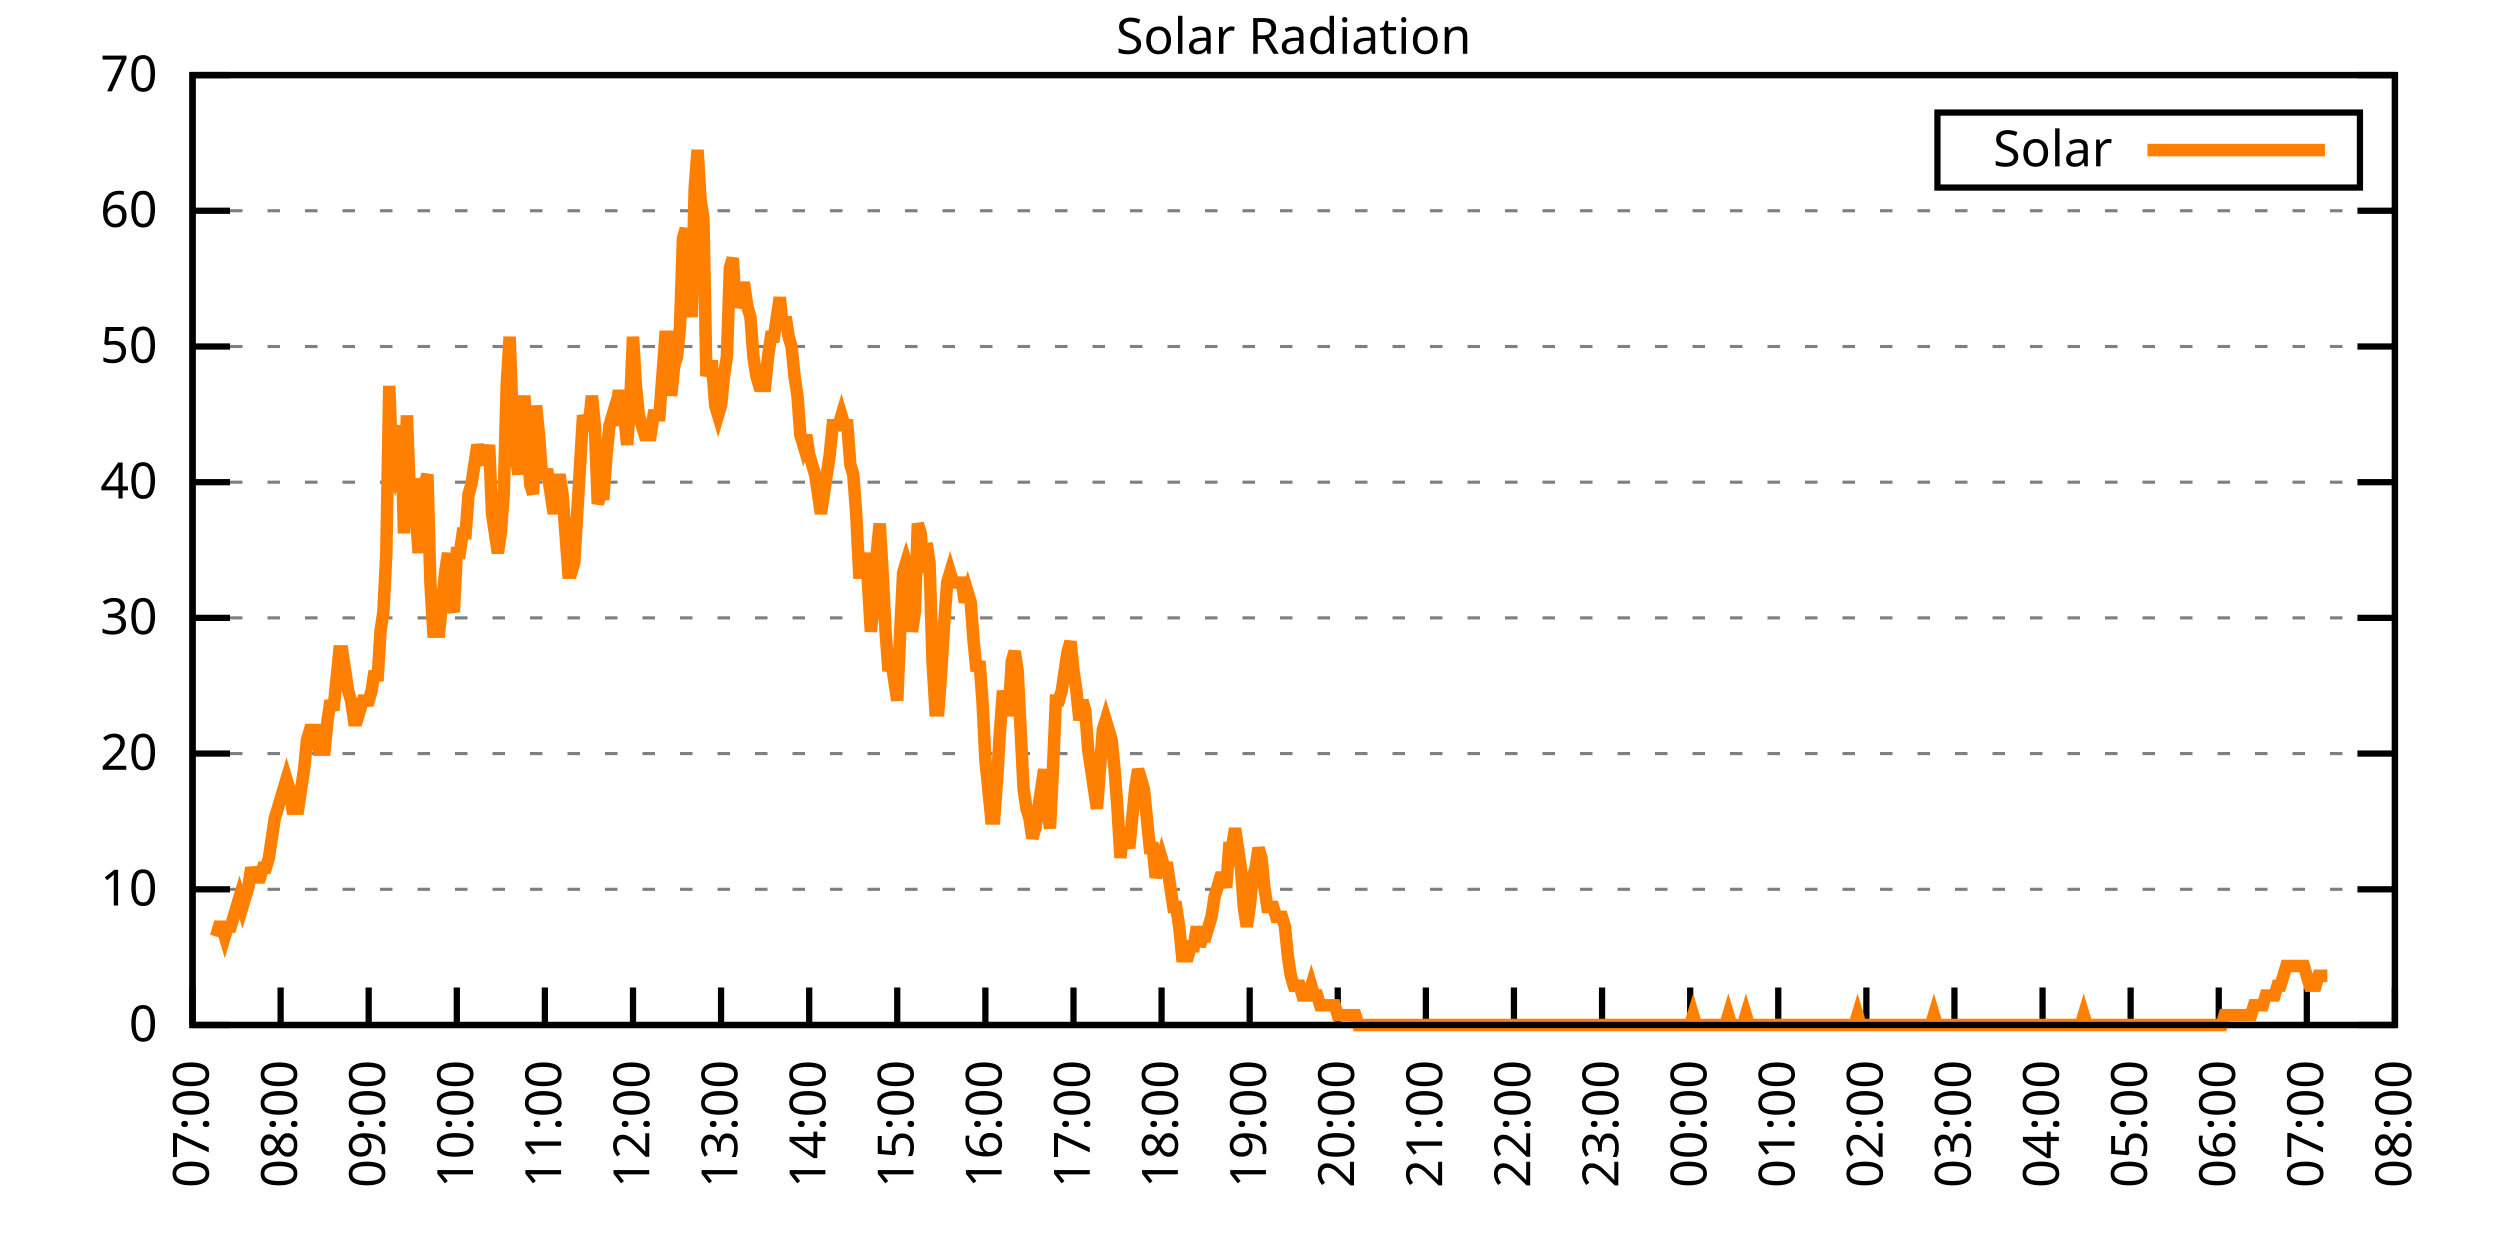
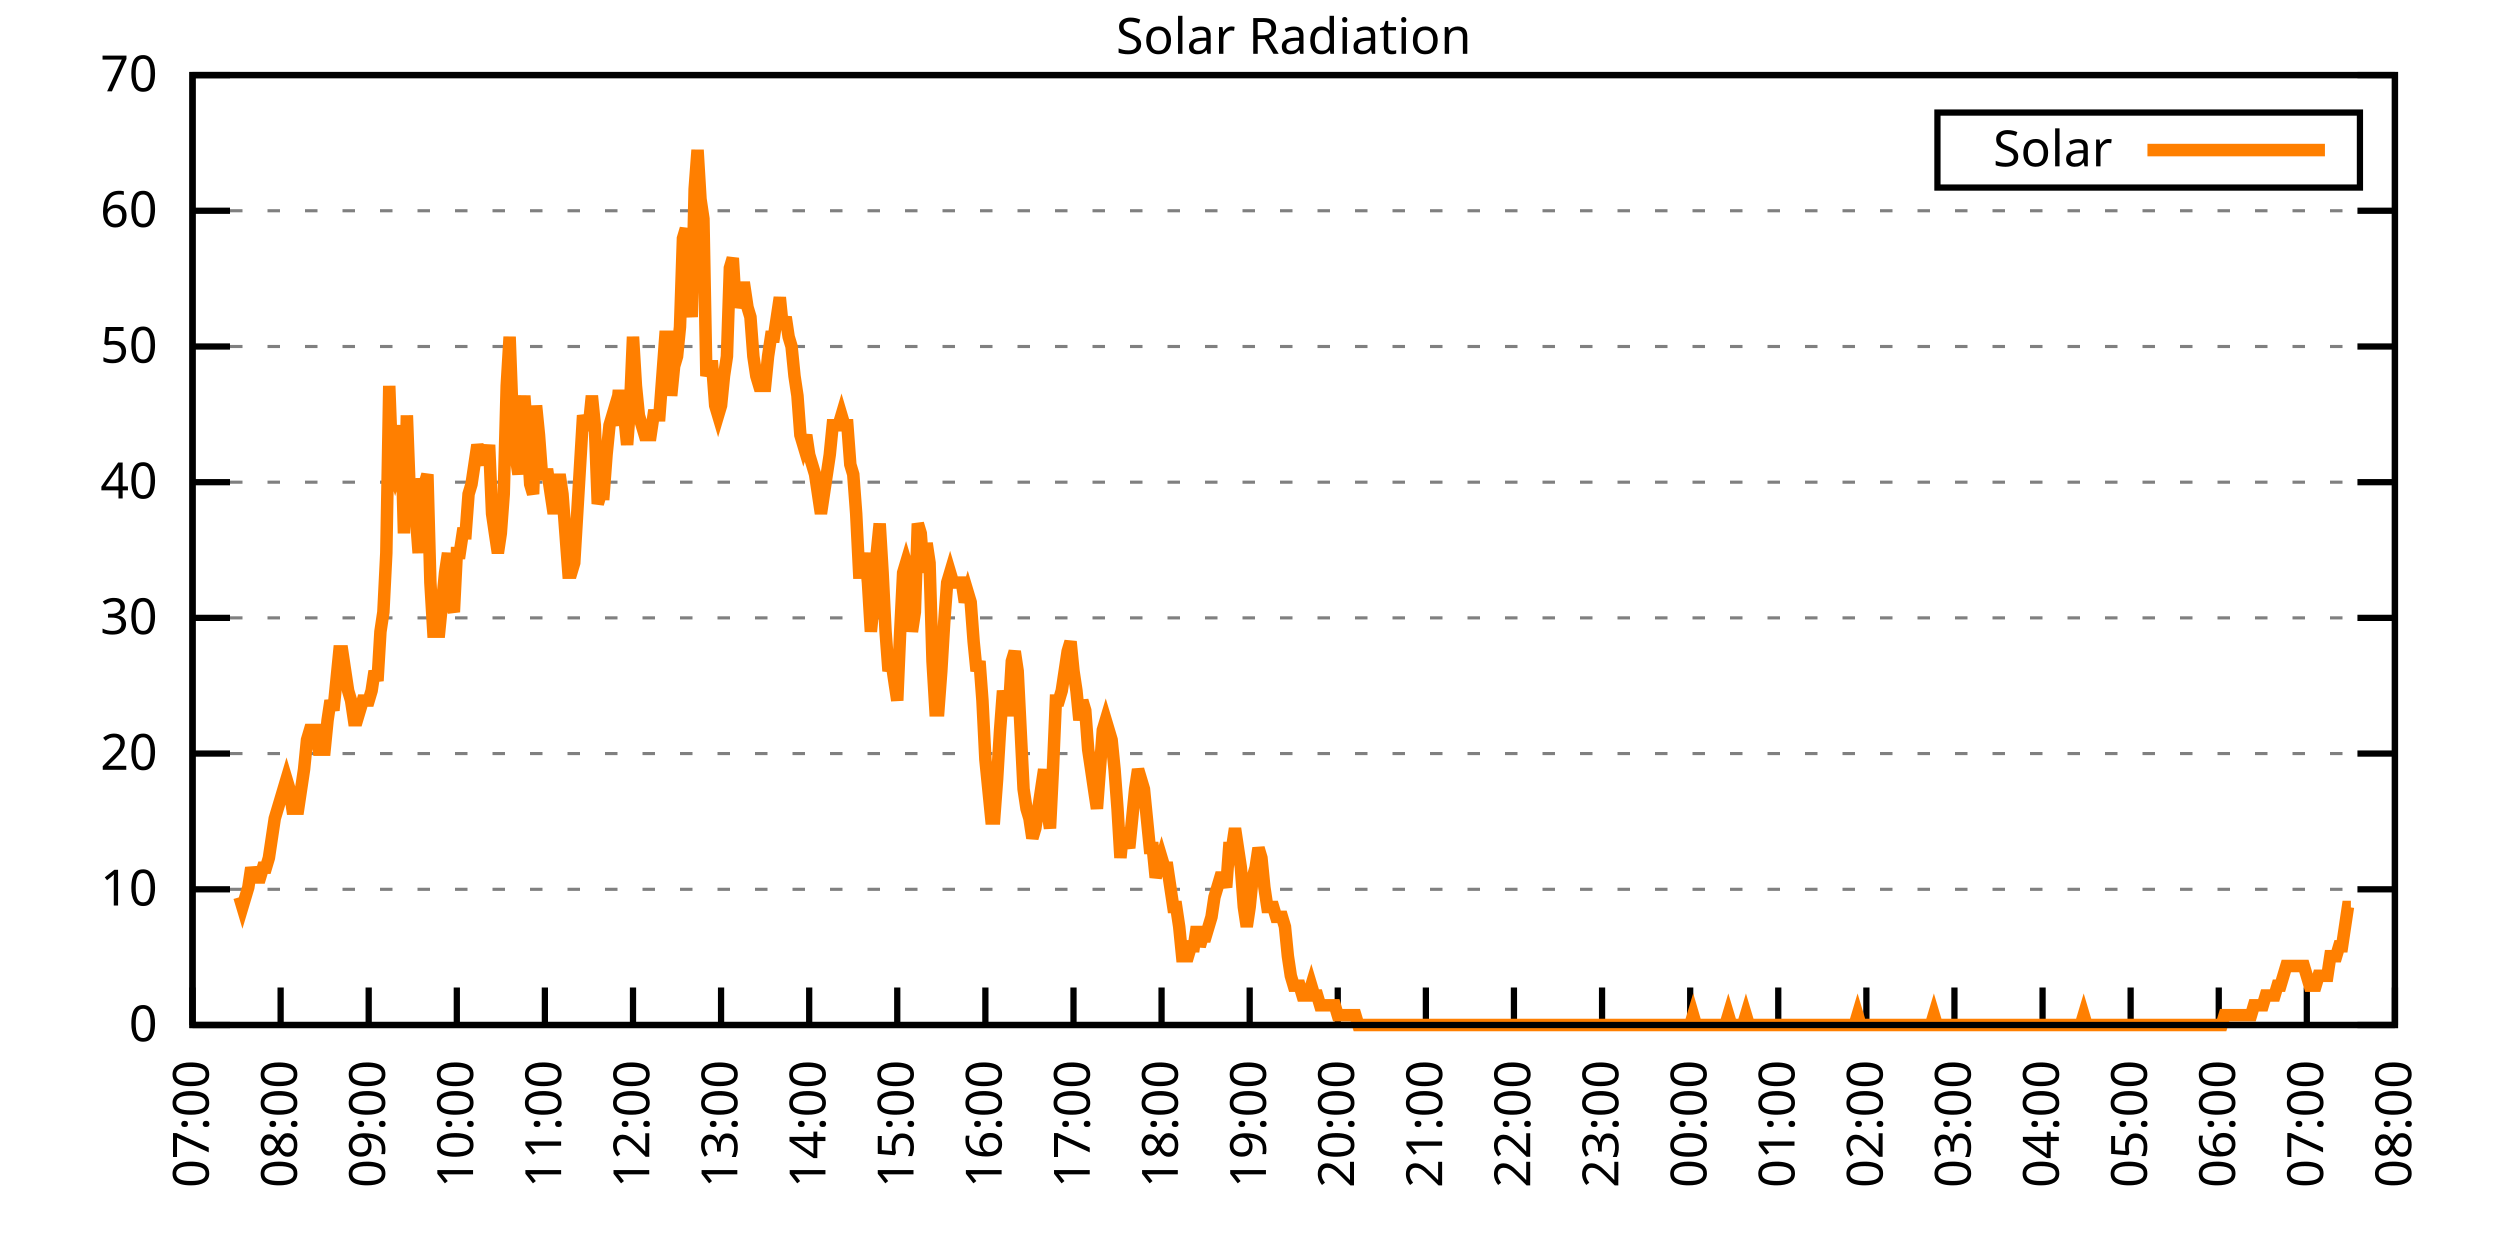
<svg xmlns="http://www.w3.org/2000/svg" xmlns:xlink="http://www.w3.org/1999/xlink" width="400" height="200" viewBox="0 0 400 200">
  <g id="gnuplot_canvas">
    <rect x="0" y="0" width="400" height="200" fill="none" />
    <defs>
      <circle id="gpDot" r="0.5" stroke-width="0.5" stroke="currentColor" />
      <path id="gpPt0" stroke-width="0.333" stroke="currentColor" d="M-1,0 h2 M0,-1 v2" />
      <path id="gpPt1" stroke-width="0.333" stroke="currentColor" d="M-1,-1 L1,1 M1,-1 L-1,1" />
      <path id="gpPt2" stroke-width="0.333" stroke="currentColor" d="M-1,0 L1,0 M0,-1 L0,1 M-1,-1 L1,1 M-1,1 L1,-1" />
      <rect id="gpPt3" stroke-width="0.333" stroke="currentColor" x="-1" y="-1" width="2" height="2" />
      <rect id="gpPt4" stroke-width="0.333" stroke="currentColor" fill="currentColor" x="-1" y="-1" width="2" height="2" />
      <circle id="gpPt5" stroke-width="0.333" stroke="currentColor" cx="0" cy="0" r="1" />
      <use xlink:href="#gpPt5" id="gpPt6" fill="currentColor" stroke="none" />
      <path id="gpPt7" stroke-width="0.333" stroke="currentColor" d="M0,-1.33 L-1.33,0.67 L1.33,0.67 z" />
      <use xlink:href="#gpPt7" id="gpPt8" fill="currentColor" stroke="none" />
      <use xlink:href="#gpPt7" id="gpPt9" stroke="currentColor" transform="rotate(180)" />
      <use xlink:href="#gpPt9" id="gpPt10" fill="currentColor" stroke="none" />
      <use xlink:href="#gpPt3" id="gpPt11" stroke="currentColor" transform="rotate(45)" />
      <use xlink:href="#gpPt11" id="gpPt12" fill="currentColor" stroke="none" />
      <path id="gpPt13" stroke-width="0.333" stroke="currentColor" d="M0,1.330 L1.265,0.411 L0.782,-1.067 L-0.782,-1.076 L-1.265,0.411 z" />
      <use xlink:href="#gpPt13" id="gpPt14" fill="currentColor" stroke="none" />
      <filter id="textbox" filterUnits="objectBoundingBox" x="0" y="0" height="1" width="1">
        <feFlood flood-color="white" flood-opacity="1" result="bgnd" />
        <feComposite in="SourceGraphic" in2="bgnd" operator="atop" />
      </filter>
      <filter id="greybox" filterUnits="objectBoundingBox" x="0" y="0" height="1" width="1">
        <feFlood flood-color="lightgrey" flood-opacity="1" result="grey" />
        <feComposite in="SourceGraphic" in2="grey" operator="atop" />
      </filter>
    </defs>
    <g fill="none" color="white" stroke="currentColor" stroke-width="1.00" stroke-linecap="butt" stroke-linejoin="miter">
</g>
    <g fill="none" color="black" stroke="currentColor" stroke-width="1.00" stroke-linecap="butt" stroke-linejoin="miter">
      <g stroke="none" shape-rendering="crispEdges">
        <polygon fill="rgb(255, 255, 255)" points="30.80,164.00 383.18,164.00 383.18,12.02 30.80,12.02 " />
      </g>
    </g>
    <g fill="none" color="black" stroke="currentColor" stroke-width="1.00" stroke-linecap="butt" stroke-linejoin="miter">
</g>
    <g fill="none" color="black" stroke="black" stroke-width="0.50" stroke-linecap="butt" stroke-linejoin="miter">
</g>
    <g fill="none" color="gray" stroke="currentColor" stroke-width="0.50" stroke-linecap="butt" stroke-linejoin="miter">
      <path stroke="gray" stroke-dasharray="2,4" class="gridline" d="M30.80,164.00 L383.19,164.00  " />
    </g>
    <g fill="none" color="gray" stroke="gray" stroke-width="1.00" stroke-linecap="butt" stroke-linejoin="miter">
</g>
    <g fill="none" color="black" stroke="currentColor" stroke-width="1.00" stroke-linecap="butt" stroke-linejoin="miter">
      <path stroke="black" d="M30.80,164.00 L36.80,164.00 M383.19,164.00 L377.19,164.00  " />
      <g transform="translate(25.20,166.60)" stroke="none" fill="black" font-family="Sans" font-size="8.00" text-anchor="end">
        <text>
          <tspan font-family="Sans"> 0</tspan>
        </text>
      </g>
    </g>
    <g fill="none" color="black" stroke="currentColor" stroke-width="1.00" stroke-linecap="butt" stroke-linejoin="miter">
</g>
    <g fill="none" color="black" stroke="black" stroke-width="0.50" stroke-linecap="butt" stroke-linejoin="miter">
</g>
    <g fill="none" color="gray" stroke="currentColor" stroke-width="0.50" stroke-linecap="butt" stroke-linejoin="miter">
      <path stroke="gray" stroke-dasharray="2,4" class="gridline" d="M30.80,142.29 L383.19,142.29  " />
    </g>
    <g fill="none" color="gray" stroke="gray" stroke-width="1.00" stroke-linecap="butt" stroke-linejoin="miter">
</g>
    <g fill="none" color="black" stroke="currentColor" stroke-width="1.00" stroke-linecap="butt" stroke-linejoin="miter">
      <path stroke="black" d="M30.80,142.29 L36.80,142.29 M383.19,142.29 L377.19,142.29  " />
      <g transform="translate(25.20,144.89)" stroke="none" fill="black" font-family="Sans" font-size="8.00" text-anchor="end">
        <text>
          <tspan font-family="Sans"> 10</tspan>
        </text>
      </g>
    </g>
    <g fill="none" color="black" stroke="currentColor" stroke-width="1.00" stroke-linecap="butt" stroke-linejoin="miter">
</g>
    <g fill="none" color="black" stroke="black" stroke-width="0.50" stroke-linecap="butt" stroke-linejoin="miter">
</g>
    <g fill="none" color="gray" stroke="currentColor" stroke-width="0.50" stroke-linecap="butt" stroke-linejoin="miter">
      <path stroke="gray" stroke-dasharray="2,4" class="gridline" d="M30.80,120.57 L383.19,120.57  " />
    </g>
    <g fill="none" color="gray" stroke="gray" stroke-width="1.00" stroke-linecap="butt" stroke-linejoin="miter">
</g>
    <g fill="none" color="black" stroke="currentColor" stroke-width="1.00" stroke-linecap="butt" stroke-linejoin="miter">
      <path stroke="black" d="M30.80,120.57 L36.80,120.57 M383.19,120.57 L377.19,120.57  " />
      <g transform="translate(25.20,123.17)" stroke="none" fill="black" font-family="Sans" font-size="8.00" text-anchor="end">
        <text>
          <tspan font-family="Sans"> 20</tspan>
        </text>
      </g>
    </g>
    <g fill="none" color="black" stroke="currentColor" stroke-width="1.00" stroke-linecap="butt" stroke-linejoin="miter">
</g>
    <g fill="none" color="black" stroke="black" stroke-width="0.50" stroke-linecap="butt" stroke-linejoin="miter">
</g>
    <g fill="none" color="gray" stroke="currentColor" stroke-width="0.50" stroke-linecap="butt" stroke-linejoin="miter">
      <path stroke="gray" stroke-dasharray="2,4" class="gridline" d="M30.80,98.86 L383.19,98.86  " />
    </g>
    <g fill="none" color="gray" stroke="gray" stroke-width="1.00" stroke-linecap="butt" stroke-linejoin="miter">
</g>
    <g fill="none" color="black" stroke="currentColor" stroke-width="1.00" stroke-linecap="butt" stroke-linejoin="miter">
      <path stroke="black" d="M30.80,98.86 L36.80,98.86 M383.19,98.86 L377.19,98.86  " />
      <g transform="translate(25.20,101.46)" stroke="none" fill="black" font-family="Sans" font-size="8.00" text-anchor="end">
        <text>
          <tspan font-family="Sans"> 30</tspan>
        </text>
      </g>
    </g>
    <g fill="none" color="black" stroke="currentColor" stroke-width="1.00" stroke-linecap="butt" stroke-linejoin="miter">
</g>
    <g fill="none" color="black" stroke="black" stroke-width="0.50" stroke-linecap="butt" stroke-linejoin="miter">
</g>
    <g fill="none" color="gray" stroke="currentColor" stroke-width="0.50" stroke-linecap="butt" stroke-linejoin="miter">
      <path stroke="gray" stroke-dasharray="2,4" class="gridline" d="M30.80,77.15 L383.19,77.15  " />
    </g>
    <g fill="none" color="gray" stroke="gray" stroke-width="1.00" stroke-linecap="butt" stroke-linejoin="miter">
</g>
    <g fill="none" color="black" stroke="currentColor" stroke-width="1.00" stroke-linecap="butt" stroke-linejoin="miter">
      <path stroke="black" d="M30.80,77.15 L36.80,77.15 M383.19,77.15 L377.19,77.15  " />
      <g transform="translate(25.20,79.75)" stroke="none" fill="black" font-family="Sans" font-size="8.00" text-anchor="end">
        <text>
          <tspan font-family="Sans"> 40</tspan>
        </text>
      </g>
    </g>
    <g fill="none" color="black" stroke="currentColor" stroke-width="1.00" stroke-linecap="butt" stroke-linejoin="miter">
</g>
    <g fill="none" color="black" stroke="black" stroke-width="0.50" stroke-linecap="butt" stroke-linejoin="miter">
</g>
    <g fill="none" color="gray" stroke="currentColor" stroke-width="0.50" stroke-linecap="butt" stroke-linejoin="miter">
      <path stroke="gray" stroke-dasharray="2,4" class="gridline" d="M30.80,55.44 L383.19,55.44  " />
    </g>
    <g fill="none" color="gray" stroke="gray" stroke-width="1.00" stroke-linecap="butt" stroke-linejoin="miter">
</g>
    <g fill="none" color="black" stroke="currentColor" stroke-width="1.00" stroke-linecap="butt" stroke-linejoin="miter">
      <path stroke="black" d="M30.80,55.44 L36.80,55.44 M383.19,55.44 L377.19,55.44  " />
      <g transform="translate(25.20,58.04)" stroke="none" fill="black" font-family="Sans" font-size="8.00" text-anchor="end">
        <text>
          <tspan font-family="Sans"> 50</tspan>
        </text>
      </g>
    </g>
    <g fill="none" color="black" stroke="currentColor" stroke-width="1.00" stroke-linecap="butt" stroke-linejoin="miter">
</g>
    <g fill="none" color="black" stroke="black" stroke-width="0.50" stroke-linecap="butt" stroke-linejoin="miter">
</g>
    <g fill="none" color="gray" stroke="currentColor" stroke-width="0.50" stroke-linecap="butt" stroke-linejoin="miter">
      <path stroke="gray" stroke-dasharray="2,4" class="gridline" d="M30.80,33.72 L383.19,33.72  " />
    </g>
    <g fill="none" color="gray" stroke="gray" stroke-width="1.00" stroke-linecap="butt" stroke-linejoin="miter">
</g>
    <g fill="none" color="black" stroke="currentColor" stroke-width="1.00" stroke-linecap="butt" stroke-linejoin="miter">
      <path stroke="black" d="M30.80,33.72 L36.80,33.72 M383.19,33.72 L377.19,33.72  " />
      <g transform="translate(25.20,36.32)" stroke="none" fill="black" font-family="Sans" font-size="8.00" text-anchor="end">
        <text>
          <tspan font-family="Sans"> 60</tspan>
        </text>
      </g>
    </g>
    <g fill="none" color="black" stroke="currentColor" stroke-width="1.00" stroke-linecap="butt" stroke-linejoin="miter">
</g>
    <g fill="none" color="black" stroke="black" stroke-width="0.50" stroke-linecap="butt" stroke-linejoin="miter">
</g>
    <g fill="none" color="gray" stroke="currentColor" stroke-width="0.50" stroke-linecap="butt" stroke-linejoin="miter">
      <path stroke="gray" stroke-dasharray="2,4" class="gridline" d="M30.80,12.01 L383.19,12.01  " />
    </g>
    <g fill="none" color="gray" stroke="gray" stroke-width="1.00" stroke-linecap="butt" stroke-linejoin="miter">
</g>
    <g fill="none" color="black" stroke="currentColor" stroke-width="1.00" stroke-linecap="butt" stroke-linejoin="miter">
      <path stroke="black" d="M30.80,12.01 L36.80,12.01 M383.19,12.01 L377.19,12.01  " />
      <g transform="translate(25.20,14.61)" stroke="none" fill="black" font-family="Sans" font-size="8.00" text-anchor="end">
        <text>
          <tspan font-family="Sans"> 70</tspan>
        </text>
      </g>
    </g>
    <g fill="none" color="black" stroke="currentColor" stroke-width="1.00" stroke-linecap="butt" stroke-linejoin="miter">
      <path stroke="black" d="M30.80,164.00 L30.80,158.00  " />
      <g transform="translate(33.40,169.60) rotate(270.00)" stroke="none" fill="black" font-family="Sans" font-size="8.00" text-anchor="end">
        <text>
          <tspan font-family="Sans">07:00</tspan>
        </text>
      </g>
    </g>
    <g fill="none" color="black" stroke="currentColor" stroke-width="1.00" stroke-linecap="butt" stroke-linejoin="miter">
      <path stroke="black" d="M44.90,164.00 L44.90,158.00  " />
      <g transform="translate(47.50,169.60) rotate(270.00)" stroke="none" fill="black" font-family="Sans" font-size="8.00" text-anchor="end">
        <text>
          <tspan font-family="Sans">08:00</tspan>
        </text>
      </g>
    </g>
    <g fill="none" color="black" stroke="currentColor" stroke-width="1.00" stroke-linecap="butt" stroke-linejoin="miter">
      <path stroke="black" d="M58.99,164.00 L58.99,158.00  " />
      <g transform="translate(61.59,169.60) rotate(270.00)" stroke="none" fill="black" font-family="Sans" font-size="8.00" text-anchor="end">
        <text>
          <tspan font-family="Sans">09:00</tspan>
        </text>
      </g>
    </g>
    <g fill="none" color="black" stroke="currentColor" stroke-width="1.00" stroke-linecap="butt" stroke-linejoin="miter">
      <path stroke="black" d="M73.09,164.00 L73.09,158.00  " />
      <g transform="translate(75.69,169.60) rotate(270.00)" stroke="none" fill="black" font-family="Sans" font-size="8.00" text-anchor="end">
        <text>
          <tspan font-family="Sans">10:00</tspan>
        </text>
      </g>
    </g>
    <g fill="none" color="black" stroke="currentColor" stroke-width="1.00" stroke-linecap="butt" stroke-linejoin="miter">
      <path stroke="black" d="M87.18,164.00 L87.18,158.00  " />
      <g transform="translate(89.78,169.60) rotate(270.00)" stroke="none" fill="black" font-family="Sans" font-size="8.00" text-anchor="end">
        <text>
          <tspan font-family="Sans">11:00</tspan>
        </text>
      </g>
    </g>
    <g fill="none" color="black" stroke="currentColor" stroke-width="1.00" stroke-linecap="butt" stroke-linejoin="miter">
      <path stroke="black" d="M101.28,164.00 L101.28,158.00  " />
      <g transform="translate(103.88,169.60) rotate(270.00)" stroke="none" fill="black" font-family="Sans" font-size="8.00" text-anchor="end">
        <text>
          <tspan font-family="Sans">12:00</tspan>
        </text>
      </g>
    </g>
    <g fill="none" color="black" stroke="currentColor" stroke-width="1.00" stroke-linecap="butt" stroke-linejoin="miter">
      <path stroke="black" d="M115.37,164.00 L115.37,158.00  " />
      <g transform="translate(117.97,169.60) rotate(270.00)" stroke="none" fill="black" font-family="Sans" font-size="8.00" text-anchor="end">
        <text>
          <tspan font-family="Sans">13:00</tspan>
        </text>
      </g>
    </g>
    <g fill="none" color="black" stroke="currentColor" stroke-width="1.00" stroke-linecap="butt" stroke-linejoin="miter">
      <path stroke="black" d="M129.47,164.00 L129.47,158.00  " />
      <g transform="translate(132.07,169.60) rotate(270.00)" stroke="none" fill="black" font-family="Sans" font-size="8.00" text-anchor="end">
        <text>
          <tspan font-family="Sans">14:00</tspan>
        </text>
      </g>
    </g>
    <g fill="none" color="black" stroke="currentColor" stroke-width="1.00" stroke-linecap="butt" stroke-linejoin="miter">
      <path stroke="black" d="M143.56,164.00 L143.56,158.00  " />
      <g transform="translate(146.16,169.60) rotate(270.00)" stroke="none" fill="black" font-family="Sans" font-size="8.00" text-anchor="end">
        <text>
          <tspan font-family="Sans">15:00</tspan>
        </text>
      </g>
    </g>
    <g fill="none" color="black" stroke="currentColor" stroke-width="1.00" stroke-linecap="butt" stroke-linejoin="miter">
      <path stroke="black" d="M157.66,164.00 L157.66,158.00  " />
      <g transform="translate(160.26,169.60) rotate(270.00)" stroke="none" fill="black" font-family="Sans" font-size="8.00" text-anchor="end">
        <text>
          <tspan font-family="Sans">16:00</tspan>
        </text>
      </g>
    </g>
    <g fill="none" color="black" stroke="currentColor" stroke-width="1.00" stroke-linecap="butt" stroke-linejoin="miter">
      <path stroke="black" d="M171.76,164.00 L171.76,158.00  " />
      <g transform="translate(174.36,169.60) rotate(270.00)" stroke="none" fill="black" font-family="Sans" font-size="8.00" text-anchor="end">
        <text>
          <tspan font-family="Sans">17:00</tspan>
        </text>
      </g>
    </g>
    <g fill="none" color="black" stroke="currentColor" stroke-width="1.00" stroke-linecap="butt" stroke-linejoin="miter">
      <path stroke="black" d="M185.85,164.00 L185.85,158.00  " />
      <g transform="translate(188.45,169.60) rotate(270.00)" stroke="none" fill="black" font-family="Sans" font-size="8.00" text-anchor="end">
        <text>
          <tspan font-family="Sans">18:00</tspan>
        </text>
      </g>
    </g>
    <g fill="none" color="black" stroke="currentColor" stroke-width="1.00" stroke-linecap="butt" stroke-linejoin="miter">
      <path stroke="black" d="M199.95,164.00 L199.95,158.00  " />
      <g transform="translate(202.55,169.60) rotate(270.00)" stroke="none" fill="black" font-family="Sans" font-size="8.00" text-anchor="end">
        <text>
          <tspan font-family="Sans">19:00</tspan>
        </text>
      </g>
    </g>
    <g fill="none" color="black" stroke="currentColor" stroke-width="1.00" stroke-linecap="butt" stroke-linejoin="miter">
      <path stroke="black" d="M214.04,164.00 L214.04,158.00  " />
      <g transform="translate(216.64,169.60) rotate(270.00)" stroke="none" fill="black" font-family="Sans" font-size="8.00" text-anchor="end">
        <text>
          <tspan font-family="Sans">20:00</tspan>
        </text>
      </g>
    </g>
    <g fill="none" color="black" stroke="currentColor" stroke-width="1.00" stroke-linecap="butt" stroke-linejoin="miter">
      <path stroke="black" d="M228.14,164.00 L228.14,158.00  " />
      <g transform="translate(230.74,169.60) rotate(270.00)" stroke="none" fill="black" font-family="Sans" font-size="8.00" text-anchor="end">
        <text>
          <tspan font-family="Sans">21:00</tspan>
        </text>
      </g>
    </g>
    <g fill="none" color="black" stroke="currentColor" stroke-width="1.00" stroke-linecap="butt" stroke-linejoin="miter">
      <path stroke="black" d="M242.23,164.00 L242.23,158.00  " />
      <g transform="translate(244.83,169.60) rotate(270.00)" stroke="none" fill="black" font-family="Sans" font-size="8.00" text-anchor="end">
        <text>
          <tspan font-family="Sans">22:00</tspan>
        </text>
      </g>
    </g>
    <g fill="none" color="black" stroke="currentColor" stroke-width="1.00" stroke-linecap="butt" stroke-linejoin="miter">
      <path stroke="black" d="M256.33,164.00 L256.33,158.00  " />
      <g transform="translate(258.93,169.60) rotate(270.00)" stroke="none" fill="black" font-family="Sans" font-size="8.00" text-anchor="end">
        <text>
          <tspan font-family="Sans">23:00</tspan>
        </text>
      </g>
    </g>
    <g fill="none" color="black" stroke="currentColor" stroke-width="1.00" stroke-linecap="butt" stroke-linejoin="miter">
      <path stroke="black" d="M270.43,164.00 L270.43,158.00  " />
      <g transform="translate(273.03,169.60) rotate(270.00)" stroke="none" fill="black" font-family="Sans" font-size="8.00" text-anchor="end">
        <text>
          <tspan font-family="Sans">00:00</tspan>
        </text>
      </g>
    </g>
    <g fill="none" color="black" stroke="currentColor" stroke-width="1.00" stroke-linecap="butt" stroke-linejoin="miter">
      <path stroke="black" d="M284.52,164.00 L284.52,158.00  " />
      <g transform="translate(287.12,169.60) rotate(270.00)" stroke="none" fill="black" font-family="Sans" font-size="8.00" text-anchor="end">
        <text>
          <tspan font-family="Sans">01:00</tspan>
        </text>
      </g>
    </g>
    <g fill="none" color="black" stroke="currentColor" stroke-width="1.00" stroke-linecap="butt" stroke-linejoin="miter">
      <path stroke="black" d="M298.62,164.00 L298.62,158.00  " />
      <g transform="translate(301.22,169.60) rotate(270.00)" stroke="none" fill="black" font-family="Sans" font-size="8.00" text-anchor="end">
        <text>
          <tspan font-family="Sans">02:00</tspan>
        </text>
      </g>
    </g>
    <g fill="none" color="black" stroke="currentColor" stroke-width="1.00" stroke-linecap="butt" stroke-linejoin="miter">
      <path stroke="black" d="M312.71,164.00 L312.71,158.00  " />
      <g transform="translate(315.31,169.60) rotate(270.00)" stroke="none" fill="black" font-family="Sans" font-size="8.00" text-anchor="end">
        <text>
          <tspan font-family="Sans">03:00</tspan>
        </text>
      </g>
    </g>
    <g fill="none" color="black" stroke="currentColor" stroke-width="1.00" stroke-linecap="butt" stroke-linejoin="miter">
      <path stroke="black" d="M326.81,164.00 L326.81,158.00  " />
      <g transform="translate(329.41,169.60) rotate(270.00)" stroke="none" fill="black" font-family="Sans" font-size="8.00" text-anchor="end">
        <text>
          <tspan font-family="Sans">04:00</tspan>
        </text>
      </g>
    </g>
    <g fill="none" color="black" stroke="currentColor" stroke-width="1.00" stroke-linecap="butt" stroke-linejoin="miter">
      <path stroke="black" d="M340.90,164.00 L340.90,158.00  " />
      <g transform="translate(343.50,169.60) rotate(270.00)" stroke="none" fill="black" font-family="Sans" font-size="8.00" text-anchor="end">
        <text>
          <tspan font-family="Sans">05:00</tspan>
        </text>
      </g>
    </g>
    <g fill="none" color="black" stroke="currentColor" stroke-width="1.00" stroke-linecap="butt" stroke-linejoin="miter">
      <path stroke="black" d="M355.00,164.00 L355.00,158.00  " />
      <g transform="translate(357.60,169.60) rotate(270.00)" stroke="none" fill="black" font-family="Sans" font-size="8.00" text-anchor="end">
        <text>
          <tspan font-family="Sans">06:00</tspan>
        </text>
      </g>
    </g>
    <g fill="none" color="black" stroke="currentColor" stroke-width="1.00" stroke-linecap="butt" stroke-linejoin="miter">
      <path stroke="black" d="M369.09,164.00 L369.09,158.00  " />
      <g transform="translate(371.69,169.60) rotate(270.00)" stroke="none" fill="black" font-family="Sans" font-size="8.00" text-anchor="end">
        <text>
          <tspan font-family="Sans">07:00</tspan>
        </text>
      </g>
    </g>
    <g fill="none" color="black" stroke="currentColor" stroke-width="1.00" stroke-linecap="butt" stroke-linejoin="miter">
      <path stroke="black" d="M383.19,164.00 L383.19,158.00  " />
      <g transform="translate(385.79,169.60) rotate(270.00)" stroke="none" fill="black" font-family="Sans" font-size="8.00" text-anchor="end">
        <text>
          <tspan font-family="Sans">08:00</tspan>
        </text>
      </g>
    </g>
    <g fill="none" color="black" stroke="currentColor" stroke-width="1.00" stroke-linecap="butt" stroke-linejoin="miter">
</g>
    <g fill="none" color="black" stroke="currentColor" stroke-width="1.00" stroke-linecap="butt" stroke-linejoin="miter">
      <path stroke="black" d="M30.80,12.01 L30.80,164.00 L383.19,164.00 L383.19,12.01 L30.80,12.01 Z  " />
    </g>
    <g fill="none" color="black" stroke="currentColor" stroke-width="1.00" stroke-linecap="butt" stroke-linejoin="miter">
</g>
    <g fill="none" color="black" stroke="currentColor" stroke-width="1.00" stroke-linecap="butt" stroke-linejoin="miter">
      <path stroke="black" d="M309.99,30.01 L309.99,18.01 L377.59,18.01 L377.59,30.01 L309.99,30.01 Z  " />
    </g>
    <g id="Solar_Radiation_plot_1">
      <g fill="none" color="white" stroke="black" stroke-width="2.00" stroke-linecap="butt" stroke-linejoin="miter">
</g>
      <g fill="none" color="black" stroke="currentColor" stroke-width="2.00" stroke-linecap="butt" stroke-linejoin="miter">
        <g transform="translate(337.99,26.61)" stroke="none" fill="black" font-family="Sans" font-size="8.00" text-anchor="end">
          <text>
            <tspan font-family="Sans">Solar</tspan>
          </text>
        </g>
      </g>
      <g fill="none" color="black" stroke="currentColor" stroke-width="2.00" stroke-linecap="butt" stroke-linejoin="miter">
-         <path stroke="rgb(255, 127,   0)" d="M343.59,24.01 L371.99,24.01 M34.56,149.84 L35.03,148.27 L35.50,148.27 L35.97,149.84 L36.44,148.27 L36.91,148.27   L37.38,146.70 L37.85,145.12 L38.32,143.55 L38.79,145.12 L39.26,143.55 L39.73,141.98 L40.20,138.83 L40.67,140.40   L41.14,140.40 L41.61,140.40 L42.08,138.83 L42.55,138.83 L43.02,137.26 L43.49,134.11 L43.96,130.96 L44.43,129.39   L44.90,127.82 L45.37,126.24 L45.84,124.67 L46.31,126.24 L46.78,129.39 L47.24,129.39 L47.71,129.39 L48.18,126.24   L48.65,123.10 L49.12,118.38 L49.59,116.80 L50.06,116.80 L50.53,116.80 L51.00,119.95 L51.47,119.95 L51.94,119.95   L52.41,115.23 L52.88,112.09 L53.35,113.66 L53.82,108.94 L54.29,104.22 L54.76,104.22 L55.23,107.37 L55.70,110.51   L56.17,112.09 L56.64,115.23 L57.11,115.23 L57.58,113.66 L58.05,112.09 L58.52,112.09 L58.99,112.09 L59.46,110.51   L59.93,107.37 L60.40,108.94 L60.87,101.07 L61.34,97.93 L61.81,88.49 L62.28,61.74 L62.75,74.33 L63.22,75.90   L63.69,74.33 L64.16,68.04 L64.63,85.34 L65.10,66.46 L65.57,79.05 L66.04,77.48 L66.51,82.19 L66.98,88.49   L67.45,77.48 L67.92,77.48 L68.39,75.90 L68.86,93.21 L69.33,101.07 L69.80,101.07 L70.27,101.07 L70.74,96.35   L71.21,91.63 L71.68,88.49 L72.15,96.35 L72.62,97.93 L73.09,88.49 L73.56,88.49 L74.03,85.34 L74.50,85.34   L74.97,79.05 L75.44,77.48 L75.91,74.33 L76.38,71.18 L76.85,72.76 L77.32,72.76 L77.79,74.33 L78.26,71.18   L78.73,82.19 L79.19,85.34 L79.66,88.49 L80.13,85.34 L80.60,79.05 L81.07,61.74 L81.54,53.88 L82.01,66.46   L82.48,72.76 L82.95,75.90 L83.42,68.04 L83.89,63.32 L84.36,69.61 L84.83,77.48 L85.30,79.05 L85.77,64.89   L86.24,69.61 L86.71,75.90 L87.18,75.90 L87.65,75.90 L88.12,79.05 L88.59,82.19 L89.06,79.05 L89.53,75.90   L90.00,79.05 L90.47,85.34 L90.94,91.63 L91.41,91.63 L91.88,90.06 L92.35,82.19 L92.82,74.33 L93.29,66.46   L93.76,68.04 L94.23,68.04 L94.70,63.32 L95.17,68.04 L95.64,80.62 L96.11,79.05 L96.58,79.05 L97.05,72.76   L97.52,68.04 L97.99,66.46 L98.46,68.04 L98.93,63.32 L99.40,63.32 L99.87,66.46 L100.34,71.18 L100.81,64.89   L101.28,53.88 L101.75,61.74 L102.22,66.46 L102.69,68.04 L103.16,69.61 L103.63,69.61 L104.10,69.61 L104.57,66.46   L105.04,66.46 L105.51,66.46 L105.98,60.17 L106.45,53.88 L106.92,53.88 L107.39,63.32 L107.86,58.60 L108.33,57.02   L108.80,52.30 L109.27,38.15 L109.74,36.57 L110.21,46.01 L110.68,50.73 L111.14,30.28 L111.61,23.99 L112.08,31.85   L112.55,35.00 L113.02,60.17 L113.49,58.60 L113.96,58.60 L114.43,64.89 L114.90,66.46 L115.37,64.89 L115.84,60.17   L116.31,57.02 L116.78,42.87 L117.25,41.29 L117.72,49.16 L118.19,47.58 L118.66,46.01 L119.13,46.01 L119.60,49.16   L120.07,50.73 L120.54,57.02 L121.01,60.17 L121.48,61.74 L121.95,61.74 L122.42,61.74 L122.89,57.02 L123.36,53.88   L123.83,53.88 L124.30,50.73 L124.77,47.58 L125.24,52.30 L125.71,50.73 L126.18,53.88 L126.65,55.45 L127.12,60.17   L127.59,63.32 L128.06,69.61 L128.53,71.18 L129.00,69.61 L129.47,72.76 L129.94,74.33 L130.41,75.90 L130.88,79.05   L131.35,82.19 L131.82,79.05 L132.29,75.90 L132.76,72.76 L133.23,68.04 L133.70,68.04 L134.17,68.04 L134.64,66.46   L135.11,68.04 L135.58,68.04 L136.05,74.33 L136.52,75.90 L136.99,82.19 L137.46,91.63 L137.93,91.63 L138.40,88.49   L138.87,93.21 L139.34,101.07 L139.81,96.35 L140.28,88.49 L140.75,83.77 L141.22,91.63 L141.69,101.07 L142.16,107.37   L142.63,105.79 L143.09,108.94 L143.56,112.09 L144.03,101.07 L144.50,91.63 L144.97,90.06 L145.44,91.63 L145.91,101.07   L146.38,97.93 L146.85,83.77 L147.32,85.34 L147.79,91.63 L148.26,86.91 L148.73,90.06 L149.20,105.79 L149.67,113.66   L150.14,113.66 L150.61,107.37 L151.08,99.50 L151.55,93.21 L152.02,91.63 L152.49,93.21 L152.96,93.21 L153.43,93.21   L153.90,93.21 L154.37,96.35 L154.84,94.78 L155.31,96.35 L155.78,102.65 L156.25,107.37 L156.72,105.79 L157.19,112.09   L157.66,121.52 L158.13,126.24 L158.60,130.96 L159.07,130.96 L159.54,124.67 L160.01,116.80 L160.48,110.51 L160.95,113.66   L161.42,113.66 L161.89,105.79 L162.36,104.22 L162.83,107.37 L163.30,116.80 L163.77,126.24 L164.24,129.39 L164.71,130.96   L165.18,134.11 L165.65,132.54 L166.12,129.39 L166.59,126.24 L167.06,123.10 L167.53,129.39 L168.00,132.54 L168.47,123.10   L168.94,112.09 L169.41,112.09 L169.88,110.51 L170.35,107.37 L170.82,104.22 L171.29,102.65 L171.76,107.37 L172.23,110.51   L172.70,115.23 L173.17,112.09 L173.64,113.66 L174.11,119.95 L174.58,123.10 L175.04,126.24 L175.51,129.39 L175.98,123.10   L176.45,116.80 L176.92,115.23 L177.39,116.80 L177.86,118.38 L178.33,123.10 L178.80,129.39 L179.27,137.26 L179.74,132.54   L180.21,134.11 L180.68,135.68 L181.15,130.96 L181.62,126.24 L182.09,123.10 L182.56,124.67 L183.03,126.24 L183.50,130.96   L183.97,135.68 L184.44,135.68 L184.91,140.40 L185.38,138.83 L185.85,137.26 L186.32,138.83 L186.79,138.83 L187.26,141.98   L187.73,145.12 L188.20,145.12 L188.67,148.27 L189.14,152.99 L189.61,152.99 L190.08,152.99 L190.55,151.41 L191.02,151.41   L191.49,148.27 L191.96,151.41 L192.43,149.84 L192.90,149.84 L193.37,148.27 L193.84,146.70 L194.31,143.55 L194.78,141.98   L195.25,140.40 L195.72,140.40 L196.19,141.98 L196.66,135.68 L197.13,135.68 L197.60,132.54 L198.07,135.68 L198.54,138.83   L199.01,145.12 L199.48,148.27 L199.95,145.12 L200.42,140.40 L200.89,138.83 L201.36,135.68 L201.83,137.26 L202.30,141.98   L202.77,145.12 L203.24,145.12 L203.71,145.12 L204.18,146.70 L204.65,146.70 L205.12,146.70 L205.59,148.27 L206.06,152.99   L206.53,156.13 L207.00,157.71 L207.46,157.71 L207.93,157.71 L208.40,159.28 L208.87,159.28 L209.34,159.28 L209.81,157.71   L210.28,159.28 L210.75,159.28 L211.22,160.85 L211.69,160.85 L212.16,160.85 L212.63,160.85 L213.10,160.85 L213.57,160.85   L214.04,162.43 L214.51,162.43 L214.98,162.43 L215.45,162.43 L215.92,162.43 L216.39,162.43 L216.86,162.43 L217.33,164.00   L217.80,164.00 L218.27,164.00 L218.74,164.00 L219.21,164.00 L219.45,164.00 L220.15,164.00 L220.62,164.00 L221.09,164.00   L221.56,164.00 L222.03,164.00 L222.50,164.00 L222.97,164.00 L223.44,164.00 L223.91,164.00 L224.38,164.00 L224.85,164.00   L225.32,164.00 L225.79,164.00 L226.26,164.00 L226.73,164.00 L227.20,164.00 L227.67,164.00 L228.14,164.00 L228.61,164.00   L229.08,164.00 L229.55,164.00 L230.02,164.00 L230.49,164.00 L230.96,164.00 L231.43,164.00 L231.90,164.00 L232.37,164.00   L232.84,164.00 L233.31,164.00 L233.78,164.00 L234.25,164.00 L234.72,164.00 L235.19,164.00 L235.66,164.00 L236.13,164.00   L236.60,164.00 L237.07,164.00 L237.54,164.00 L238.01,164.00 L238.48,164.00 L238.95,164.00 L239.41,164.00 L239.88,164.00   L240.35,164.00 L240.82,164.00 L241.29,164.00 L241.76,164.00 L242.23,164.00 L242.70,164.00 L243.17,164.00 L243.64,164.00   L244.11,164.00 L244.58,164.00 L245.05,164.00 L245.52,164.00 L245.99,164.00 L246.46,164.00 L246.93,164.00 L247.40,164.00   L247.87,164.00 L248.34,164.00 L248.81,164.00 L249.28,164.00 L249.75,164.00 L250.22,164.00 L250.69,164.00 L251.16,164.00   L251.63,164.00 L252.10,164.00 L252.57,164.00 L253.04,164.00 L253.51,164.00 L253.98,164.00 L254.45,164.00 L254.92,164.00   L255.39,164.00 L255.86,164.00 L256.33,164.00 L256.80,164.00 L257.27,164.00 L257.74,164.00 L258.21,164.00 L258.68,164.00   L259.15,164.00 L259.62,164.00 L260.09,164.00 L260.56,164.00 L261.03,164.00 L261.50,164.00 L261.97,164.00 L262.44,164.00   L262.91,164.00 L263.38,164.00 L263.85,164.00 L264.32,164.00 L264.79,164.00 L265.26,164.00 L265.73,164.00 L266.20,164.00   L266.67,164.00 L267.14,164.00 L267.61,164.00 L268.08,164.00 L268.55,164.00 L269.02,164.00 L269.49,164.00 L269.96,164.00   L270.43,164.00 L270.90,162.43 L271.36,164.00 L271.83,164.00 L272.30,164.00 L272.77,164.00 L273.24,164.00 L273.71,164.00   L274.18,164.00 L274.65,164.00 L275.12,164.00 L275.59,164.00 L276.06,164.00 L276.53,162.43 L277.00,164.00 L277.47,164.00   L277.94,164.00 L278.41,164.00 L278.88,164.00 L279.35,162.43 L279.82,164.00 L280.29,164.00 L280.76,164.00 L281.23,164.00   L281.70,164.00 L282.17,164.00 L282.64,164.00 L283.11,164.00 L283.58,164.00 L284.05,164.00 L284.52,164.00 L284.99,164.00   L285.46,164.00 L285.93,164.00 L286.40,164.00 L286.87,164.00 L287.34,164.00 L287.81,164.00 L288.28,164.00 L288.75,164.00   L289.22,164.00 L289.69,164.00 L290.16,164.00 L290.63,164.00 L291.10,164.00 L291.57,164.00 L292.04,164.00 L292.51,164.00   L292.98,164.00 L293.45,164.00 L293.92,164.00 L294.39,164.00 L294.86,164.00 L295.33,164.00 L295.80,164.00 L296.27,164.00   L296.74,164.00 L297.21,162.43 L297.68,164.00 L298.15,164.00 L298.62,164.00 L299.09,164.00 L299.56,164.00 L300.03,164.00   L300.50,164.00 L300.97,164.00 L301.44,164.00 L301.91,164.00 L302.38,164.00 L302.85,164.00 L303.31,164.00 L303.78,164.00   L304.25,164.00 L304.72,164.00 L305.19,164.00 L305.66,164.00 L306.13,164.00 L306.60,164.00 L307.07,164.00 L307.54,164.00   L308.01,164.00 L308.48,164.00 L308.95,164.00 L309.42,162.43 L309.89,164.00 L310.36,164.00 L310.83,164.00 L311.30,164.00   L311.77,164.00 L312.24,164.00 L312.71,164.00 L313.18,164.00 L313.65,164.00 L314.12,164.00 L314.59,164.00 L315.06,164.00   L315.53,164.00 L316.00,164.00 L316.47,164.00 L316.94,164.00 L317.41,164.00 L317.88,164.00 L318.35,164.00 L318.82,164.00   L319.29,164.00 L319.76,164.00 L320.23,164.00 L320.70,164.00 L321.17,164.00 L321.64,164.00 L322.11,164.00 L322.58,164.00   L323.05,164.00 L323.52,164.00 L323.99,164.00 L324.46,164.00 L324.93,164.00 L325.40,164.00 L325.87,164.00 L326.34,164.00   L326.81,164.00 L327.28,164.00 L327.75,164.00 L328.22,164.00 L328.69,164.00 L329.16,164.00 L329.63,164.00 L330.10,164.00   L330.57,164.00 L331.04,164.00 L331.51,164.00 L331.98,164.00 L332.45,164.00 L332.92,164.00 L333.39,162.43 L333.86,164.00   L334.33,164.00 L334.80,164.00 L335.26,164.00 L335.73,164.00 L336.20,164.00 L336.67,164.00 L337.14,164.00 L337.61,164.00   L338.08,164.00 L338.55,164.00 L339.02,164.00 L339.49,164.00 L339.96,164.00 L340.43,164.00 L340.90,164.00 L341.37,164.00   L341.84,164.00 L342.31,164.00 L342.78,164.00 L343.25,164.00 L343.72,164.00 L344.19,164.00 L344.66,164.00 L345.13,164.00   L345.60,164.00 L346.07,164.00 L346.54,164.00 L347.01,164.00 L347.48,164.00 L347.95,164.00 L348.42,164.00 L348.89,164.00   L349.36,164.00 L349.83,164.00 L350.30,164.00 L350.77,164.00 L351.24,164.00 L351.71,164.00 L352.18,164.00 L352.65,164.00   L353.12,164.00 L353.59,164.00 L354.06,164.00 L354.53,164.00 L355.00,164.00 L355.47,164.00 L355.94,162.43 L356.41,162.43   L356.88,162.43 L357.35,162.43 L357.82,162.43 L358.29,162.43 L358.76,162.43 L359.23,162.43 L359.70,162.43 L360.17,162.43   L360.64,160.85 L361.11,160.85 L361.58,160.85 L362.05,160.85 L362.52,159.28 L362.99,159.28 L363.46,159.28 L363.93,159.28   L364.40,157.71 L364.87,157.71 L365.34,156.13 L365.81,154.56 L366.28,154.56 L366.75,154.56 L367.21,154.56 L367.68,154.56   L368.15,154.56 L368.62,154.56 L369.09,156.13 L369.56,157.71 L370.03,157.71 L370.50,157.71 L370.97,156.13 L371.44,156.13   L371.91,156.13 L372.38,156.13  " />
+         <path stroke="rgb(255, 127,   0)" d="M343.59,24.01 L371.99,24.01 M38.32,143.55 L38.79,145.12 L39.26,143.55 L39.73,141.98 L40.20,138.83 L40.67,140.40   L41.14,140.40 L41.61,140.40 L42.08,138.83 L42.55,138.83 L43.02,137.26 L43.49,134.11 L43.96,130.96 L44.43,129.39   L44.90,127.82 L45.37,126.24 L45.84,124.67 L46.31,126.24 L46.78,129.39 L47.24,129.39 L47.71,129.39 L48.18,126.24   L48.65,123.10 L49.12,118.38 L49.59,116.80 L50.06,116.80 L50.53,116.80 L51.00,119.95 L51.47,119.95 L51.94,119.95   L52.41,115.23 L52.88,112.09 L53.35,113.66 L53.82,108.94 L54.29,104.22 L54.76,104.22 L55.23,107.37 L55.70,110.51   L56.17,112.09 L56.64,115.23 L57.11,115.23 L57.58,113.66 L58.05,112.09 L58.52,112.09 L58.99,112.09 L59.46,110.51   L59.93,107.37 L60.40,108.94 L60.87,101.07 L61.34,97.93 L61.81,88.49 L62.28,61.74 L62.75,74.33 L63.22,75.90   L63.69,74.33 L64.16,68.04 L64.63,85.34 L65.10,66.46 L65.57,79.05 L66.04,77.48 L66.51,82.19 L66.98,88.49   L67.45,77.48 L67.92,77.48 L68.39,75.90 L68.86,93.21 L69.33,101.07 L69.80,101.07 L70.27,101.07 L70.74,96.35   L71.21,91.63 L71.68,88.49 L72.15,96.35 L72.62,97.93 L73.09,88.49 L73.56,88.49 L74.03,85.34 L74.50,85.34   L74.97,79.05 L75.44,77.48 L75.91,74.33 L76.38,71.18 L76.85,72.76 L77.32,72.76 L77.79,74.33 L78.26,71.18   L78.73,82.19 L79.19,85.34 L79.66,88.49 L80.13,85.34 L80.60,79.05 L81.07,61.74 L81.54,53.88 L82.01,66.46   L82.48,72.76 L82.95,75.90 L83.42,68.04 L83.89,63.32 L84.36,69.61 L84.83,77.48 L85.30,79.05 L85.77,64.89   L86.24,69.61 L86.71,75.90 L87.18,75.90 L87.65,75.90 L88.12,79.05 L88.59,82.19 L89.06,79.05 L89.53,75.90   L90.00,79.05 L90.47,85.34 L90.94,91.63 L91.41,91.63 L91.88,90.06 L92.35,82.19 L92.82,74.33 L93.29,66.46   L93.76,68.04 L94.23,68.04 L94.70,63.32 L95.17,68.04 L95.64,80.62 L96.11,79.05 L96.58,79.05 L97.05,72.76   L97.52,68.04 L97.99,66.46 L98.46,68.04 L98.93,63.32 L99.40,63.32 L99.87,66.46 L100.34,71.18 L100.81,64.89   L101.28,53.88 L101.75,61.74 L102.22,66.46 L102.69,68.04 L103.16,69.61 L103.63,69.61 L104.10,69.61 L104.57,66.46   L105.04,66.46 L105.51,66.46 L105.98,60.17 L106.45,53.88 L106.92,53.88 L107.39,63.32 L107.86,58.60 L108.33,57.02   L108.80,52.30 L109.27,38.15 L109.74,36.57 L110.21,46.01 L110.68,50.73 L111.14,30.28 L111.61,23.99 L112.08,31.85   L112.55,35.00 L113.02,60.17 L113.49,58.60 L113.96,58.60 L114.43,64.89 L114.90,66.46 L115.37,64.89 L115.84,60.17   L116.31,57.02 L116.78,42.87 L117.25,41.29 L117.72,49.16 L118.19,47.58 L118.66,46.01 L119.13,46.01 L119.60,49.16   L120.07,50.73 L120.54,57.02 L121.01,60.17 L121.48,61.74 L121.95,61.74 L122.42,61.74 L122.89,57.02 L123.36,53.88   L123.83,53.88 L124.30,50.73 L124.77,47.58 L125.24,52.30 L125.71,50.73 L126.18,53.88 L126.65,55.45 L127.12,60.17   L127.59,63.32 L128.06,69.61 L128.53,71.18 L129.00,69.61 L129.47,72.76 L129.94,74.33 L130.41,75.90 L130.88,79.05   L131.35,82.19 L131.82,79.05 L132.29,75.90 L132.76,72.76 L133.23,68.04 L133.70,68.04 L134.17,68.04 L134.64,66.46   L135.11,68.04 L135.58,68.04 L136.05,74.33 L136.52,75.90 L136.99,82.19 L137.46,91.63 L137.93,91.63 L138.40,88.49   L138.87,93.21 L139.34,101.07 L139.81,96.35 L140.28,88.49 L140.75,83.77 L141.22,91.63 L141.69,101.07 L142.16,107.37   L142.63,105.79 L143.09,108.94 L143.56,112.09 L144.03,101.07 L144.50,91.63 L144.97,90.06 L145.44,91.63 L145.91,101.07   L146.38,97.93 L146.85,83.77 L147.32,85.34 L147.79,91.63 L148.26,86.91 L148.73,90.06 L149.20,105.79 L149.67,113.66   L150.14,113.66 L150.61,107.37 L151.08,99.50 L151.55,93.21 L152.02,91.63 L152.49,93.21 L152.96,93.21 L153.43,93.21   L153.90,93.21 L154.37,96.35 L154.84,94.78 L155.31,96.35 L155.78,102.65 L156.25,107.37 L156.72,105.79 L157.19,112.09   L157.66,121.52 L158.13,126.24 L158.60,130.96 L159.07,130.96 L159.54,124.67 L160.01,116.80 L160.48,110.51 L160.95,113.66   L161.42,113.66 L161.89,105.79 L162.36,104.22 L162.83,107.37 L163.30,116.80 L163.77,126.24 L164.24,129.39 L164.71,130.96   L165.18,134.11 L165.65,132.54 L166.12,129.39 L166.59,126.24 L167.06,123.10 L167.53,129.39 L168.00,132.54 L168.47,123.10   L168.94,112.09 L169.41,112.09 L169.88,110.51 L170.35,107.37 L170.82,104.22 L171.29,102.65 L171.76,107.37 L172.23,110.51   L172.70,115.23 L173.17,112.09 L173.64,113.66 L174.11,119.95 L174.58,123.10 L175.04,126.24 L175.51,129.39 L175.98,123.10   L176.45,116.80 L176.92,115.23 L177.39,116.80 L177.86,118.38 L178.33,123.10 L178.80,129.39 L179.27,137.26 L179.74,132.54   L180.21,134.11 L180.68,135.68 L181.15,130.96 L181.62,126.24 L182.09,123.10 L182.56,124.67 L183.03,126.24 L183.50,130.96   L183.97,135.68 L184.44,135.68 L184.91,140.40 L185.38,138.83 L185.85,137.26 L186.32,138.83 L186.79,138.83 L187.26,141.98   L187.73,145.12 L188.20,145.12 L188.67,148.27 L189.14,152.99 L189.61,152.99 L190.08,152.99 L190.55,151.41 L191.02,151.41   L191.49,148.27 L191.96,151.41 L192.43,149.84 L192.90,149.84 L193.37,148.27 L193.84,146.70 L194.31,143.55 L194.78,141.98   L195.25,140.40 L195.72,140.40 L196.19,141.98 L196.66,135.68 L197.13,135.68 L197.60,132.54 L198.07,135.68 L198.54,138.83   L199.01,145.12 L199.48,148.27 L199.95,145.12 L200.42,140.40 L200.89,138.83 L201.36,135.68 L201.83,137.26 L202.30,141.98   L202.77,145.12 L203.24,145.12 L203.71,145.12 L204.18,146.70 L204.65,146.70 L205.12,146.70 L205.59,148.27 L206.06,152.99   L206.53,156.13 L207.00,157.71 L207.46,157.71 L207.93,157.71 L208.40,159.28 L208.87,159.28 L209.34,159.28 L209.81,157.71   L210.28,159.28 L210.75,159.28 L211.22,160.85 L211.69,160.85 L212.16,160.85 L212.63,160.85 L213.10,160.85 L213.57,160.85   L214.04,162.43 L214.51,162.43 L214.98,162.43 L215.45,162.43 L215.92,162.43 L216.39,162.43 L216.86,162.43 L217.33,164.00   L217.80,164.00 L218.27,164.00 L218.74,164.00 L219.21,164.00 L219.45,164.00 L220.15,164.00 L220.62,164.00 L221.09,164.00   L221.56,164.00 L222.03,164.00 L222.50,164.00 L222.97,164.00 L223.44,164.00 L223.91,164.00 L224.38,164.00 L224.85,164.00   L225.32,164.00 L225.79,164.00 L226.26,164.00 L226.73,164.00 L227.20,164.00 L227.67,164.00 L228.14,164.00 L228.61,164.00   L229.08,164.00 L229.55,164.00 L230.02,164.00 L230.49,164.00 L230.96,164.00 L231.43,164.00 L231.90,164.00 L232.37,164.00   L232.84,164.00 L233.31,164.00 L233.78,164.00 L234.25,164.00 L234.72,164.00 L235.19,164.00 L235.66,164.00 L236.13,164.00   L236.60,164.00 L237.07,164.00 L237.54,164.00 L238.01,164.00 L238.48,164.00 L238.95,164.00 L239.41,164.00 L239.88,164.00   L240.35,164.00 L240.82,164.00 L241.29,164.00 L241.76,164.00 L242.23,164.00 L242.70,164.00 L243.17,164.00 L243.64,164.00   L244.11,164.00 L244.58,164.00 L245.05,164.00 L245.52,164.00 L245.99,164.00 L246.46,164.00 L246.93,164.00 L247.40,164.00   L247.87,164.00 L248.34,164.00 L248.81,164.00 L249.28,164.00 L249.75,164.00 L250.22,164.00 L250.69,164.00 L251.16,164.00   L251.63,164.00 L252.10,164.00 L252.57,164.00 L253.04,164.00 L253.51,164.00 L253.98,164.00 L254.45,164.00 L254.92,164.00   L255.39,164.00 L255.86,164.00 L256.33,164.00 L256.80,164.00 L257.27,164.00 L257.74,164.00 L258.21,164.00 L258.68,164.00   L259.15,164.00 L259.62,164.00 L260.09,164.00 L260.56,164.00 L261.03,164.00 L261.50,164.00 L261.97,164.00 L262.44,164.00   L262.91,164.00 L263.38,164.00 L263.85,164.00 L264.32,164.00 L264.79,164.00 L265.26,164.00 L265.73,164.00 L266.20,164.00   L266.67,164.00 L267.14,164.00 L267.61,164.00 L268.08,164.00 L268.55,164.00 L269.02,164.00 L269.49,164.00 L269.96,164.00   L270.43,164.00 L270.90,162.43 L271.36,164.00 L271.83,164.00 L272.30,164.00 L272.77,164.00 L273.24,164.00 L273.71,164.00   L274.18,164.00 L274.65,164.00 L275.12,164.00 L275.59,164.00 L276.06,164.00 L276.53,162.43 L277.00,164.00 L277.47,164.00   L277.94,164.00 L278.41,164.00 L278.88,164.00 L279.35,162.43 L279.82,164.00 L280.29,164.00 L280.76,164.00 L281.23,164.00   L281.70,164.00 L282.17,164.00 L282.64,164.00 L283.11,164.00 L283.58,164.00 L284.05,164.00 L284.52,164.00 L284.99,164.00   L285.46,164.00 L285.93,164.00 L286.40,164.00 L286.87,164.00 L287.34,164.00 L287.81,164.00 L288.28,164.00 L288.75,164.00   L289.22,164.00 L289.69,164.00 L290.16,164.00 L290.63,164.00 L291.10,164.00 L291.57,164.00 L292.04,164.00 L292.51,164.00   L292.98,164.00 L293.45,164.00 L293.92,164.00 L294.39,164.00 L294.86,164.00 L295.33,164.00 L295.80,164.00 L296.27,164.00   L296.74,164.00 L297.21,162.43 L297.68,164.00 L298.15,164.00 L298.62,164.00 L299.09,164.00 L299.56,164.00 L300.03,164.00   L300.50,164.00 L300.97,164.00 L301.44,164.00 L301.91,164.00 L302.38,164.00 L302.85,164.00 L303.31,164.00 L303.78,164.00   L304.25,164.00 L304.72,164.00 L305.19,164.00 L305.66,164.00 L306.13,164.00 L306.60,164.00 L307.07,164.00 L307.54,164.00   L308.01,164.00 L308.48,164.00 L308.95,164.00 L309.42,162.43 L309.89,164.00 L310.36,164.00 L310.83,164.00 L311.30,164.00   L311.77,164.00 L312.24,164.00 L312.71,164.00 L313.18,164.00 L313.65,164.00 L314.12,164.00 L314.59,164.00 L315.06,164.00   L315.53,164.00 L316.00,164.00 L316.47,164.00 L316.94,164.00 L317.41,164.00 L317.88,164.00 L318.35,164.00 L318.82,164.00   L319.29,164.00 L319.76,164.00 L320.23,164.00 L320.70,164.00 L321.17,164.00 L321.64,164.00 L322.11,164.00 L322.58,164.00   L323.05,164.00 L323.52,164.00 L323.99,164.00 L324.46,164.00 L324.93,164.00 L325.40,164.00 L325.87,164.00 L326.34,164.00   L326.81,164.00 L327.28,164.00 L327.75,164.00 L328.22,164.00 L328.69,164.00 L329.16,164.00 L329.63,164.00 L330.10,164.00   L330.57,164.00 L331.04,164.00 L331.51,164.00 L331.98,164.00 L332.45,164.00 L332.92,164.00 L333.39,162.43 L333.86,164.00   L334.33,164.00 L334.80,164.00 L335.26,164.00 L335.73,164.00 L336.20,164.00 L336.67,164.00 L337.14,164.00 L337.61,164.00   L338.08,164.00 L338.55,164.00 L339.02,164.00 L339.49,164.00 L339.96,164.00 L340.43,164.00 L340.90,164.00 L341.37,164.00   L341.84,164.00 L342.31,164.00 L342.78,164.00 L343.25,164.00 L343.72,164.00 L344.19,164.00 L344.66,164.00 L345.13,164.00   L345.60,164.00 L346.07,164.00 L346.54,164.00 L347.01,164.00 L347.48,164.00 L347.95,164.00 L348.42,164.00 L348.89,164.00   L349.36,164.00 L349.83,164.00 L350.30,164.00 L350.77,164.00 L351.24,164.00 L351.71,164.00 L352.18,164.00 L352.65,164.00   L353.12,164.00 L353.59,164.00 L354.06,164.00 L354.53,164.00 L355.00,164.00 L355.47,164.00 L355.94,162.43 L356.41,162.43   L356.88,162.43 L357.35,162.43 L357.82,162.43 L358.29,162.43 L358.76,162.43 L359.23,162.43 L359.70,162.43 L360.17,162.43   L360.64,160.85 L361.11,160.85 L361.58,160.85 L362.05,160.85 L362.52,159.28 L362.99,159.28 L363.46,159.28 L363.93,159.28   L364.40,157.71 L364.87,157.71 L365.34,156.13 L365.81,154.56 L366.28,154.56 L366.75,154.56 L367.21,154.56 L367.68,154.56   L368.15,154.56 L368.62,154.56 L369.09,156.13 L369.56,157.71 L370.03,157.71 L370.50,157.71 L370.97,156.13 L371.44,156.13   L371.91,156.13 L372.38,156.13 L372.85,152.99 L373.32,152.99 L373.79,152.99 L374.26,151.41 L374.73,151.41 L375.20,148.27   L375.67,145.12 L376.14,145.12  " />
      </g>
    </g>
    <g fill="none" color="black" stroke="currentColor" stroke-width="2.00" stroke-linecap="butt" stroke-linejoin="miter">
</g>
    <g fill="none" color="black" stroke="black" stroke-width="1.00" stroke-linecap="butt" stroke-linejoin="miter">
</g>
    <g fill="none" color="black" stroke="currentColor" stroke-width="1.00" stroke-linecap="butt" stroke-linejoin="miter">
      <path stroke="black" d="M30.80,12.01 L30.80,164.00 L383.19,164.00 L383.19,12.01 L30.80,12.01 Z  " />
      <g transform="translate(6.80,88.01) rotate(270.00)" stroke="none" fill="black" font-family="Sans" font-size="8.00" text-anchor="middle">
        <text />
      </g>
    </g>
    <g fill="none" color="black" stroke="currentColor" stroke-width="1.00" stroke-linecap="butt" stroke-linejoin="miter">
</g>
    <g fill="none" color="black" stroke="currentColor" stroke-width="1.00" stroke-linecap="butt" stroke-linejoin="miter">
      <g transform="translate(206.99,8.61)" stroke="none" fill="black" font-family="Sans" font-size="8.00" text-anchor="middle">
        <text>
          <tspan font-family="Sans">Solar Radiation</tspan>
        </text>
      </g>
    </g>
    <g fill="none" color="black" stroke="currentColor" stroke-width="1.00" stroke-linecap="butt" stroke-linejoin="miter">
</g>
  </g>
</svg>
